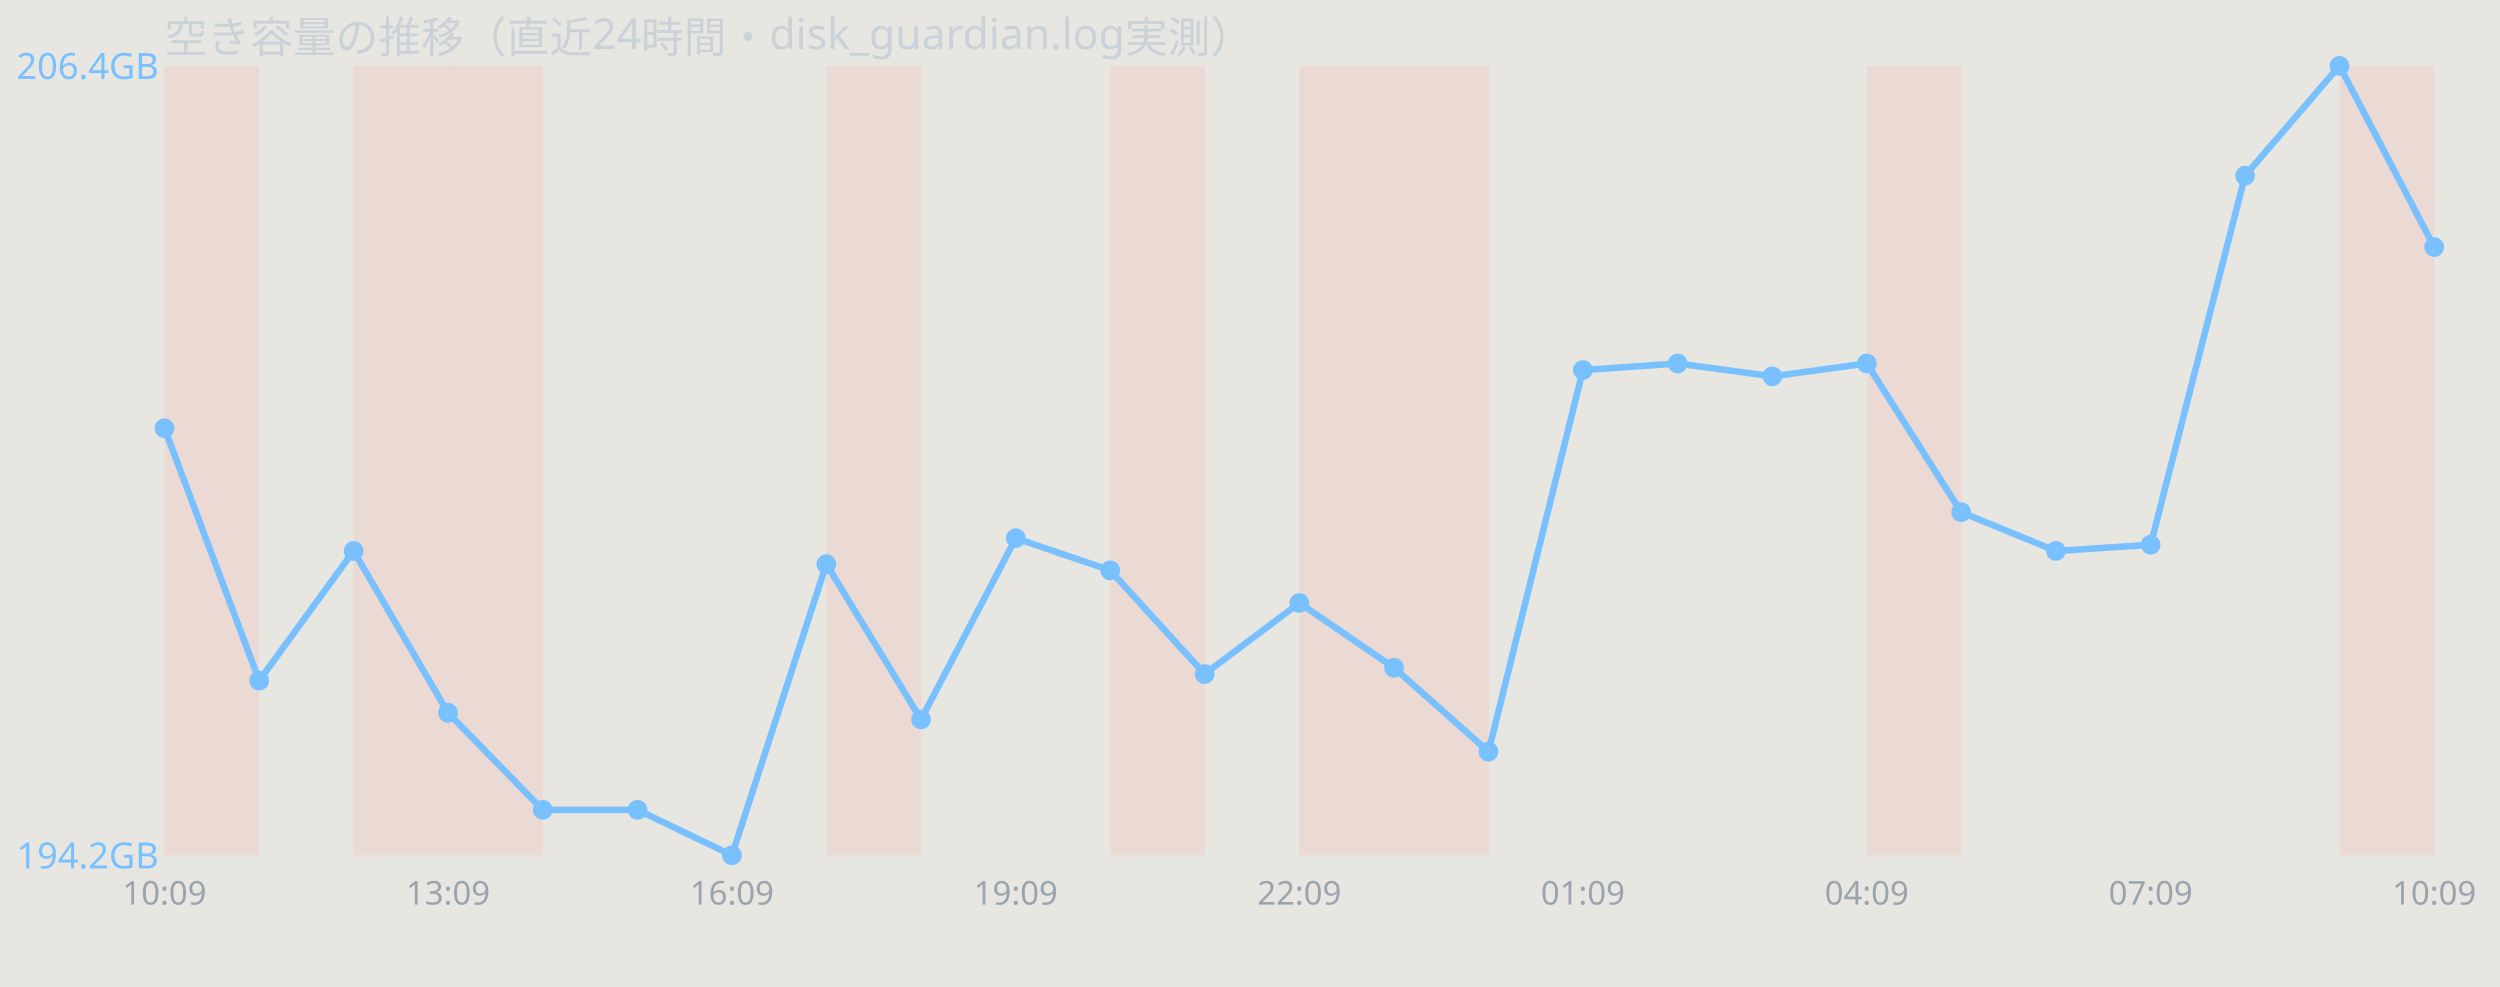
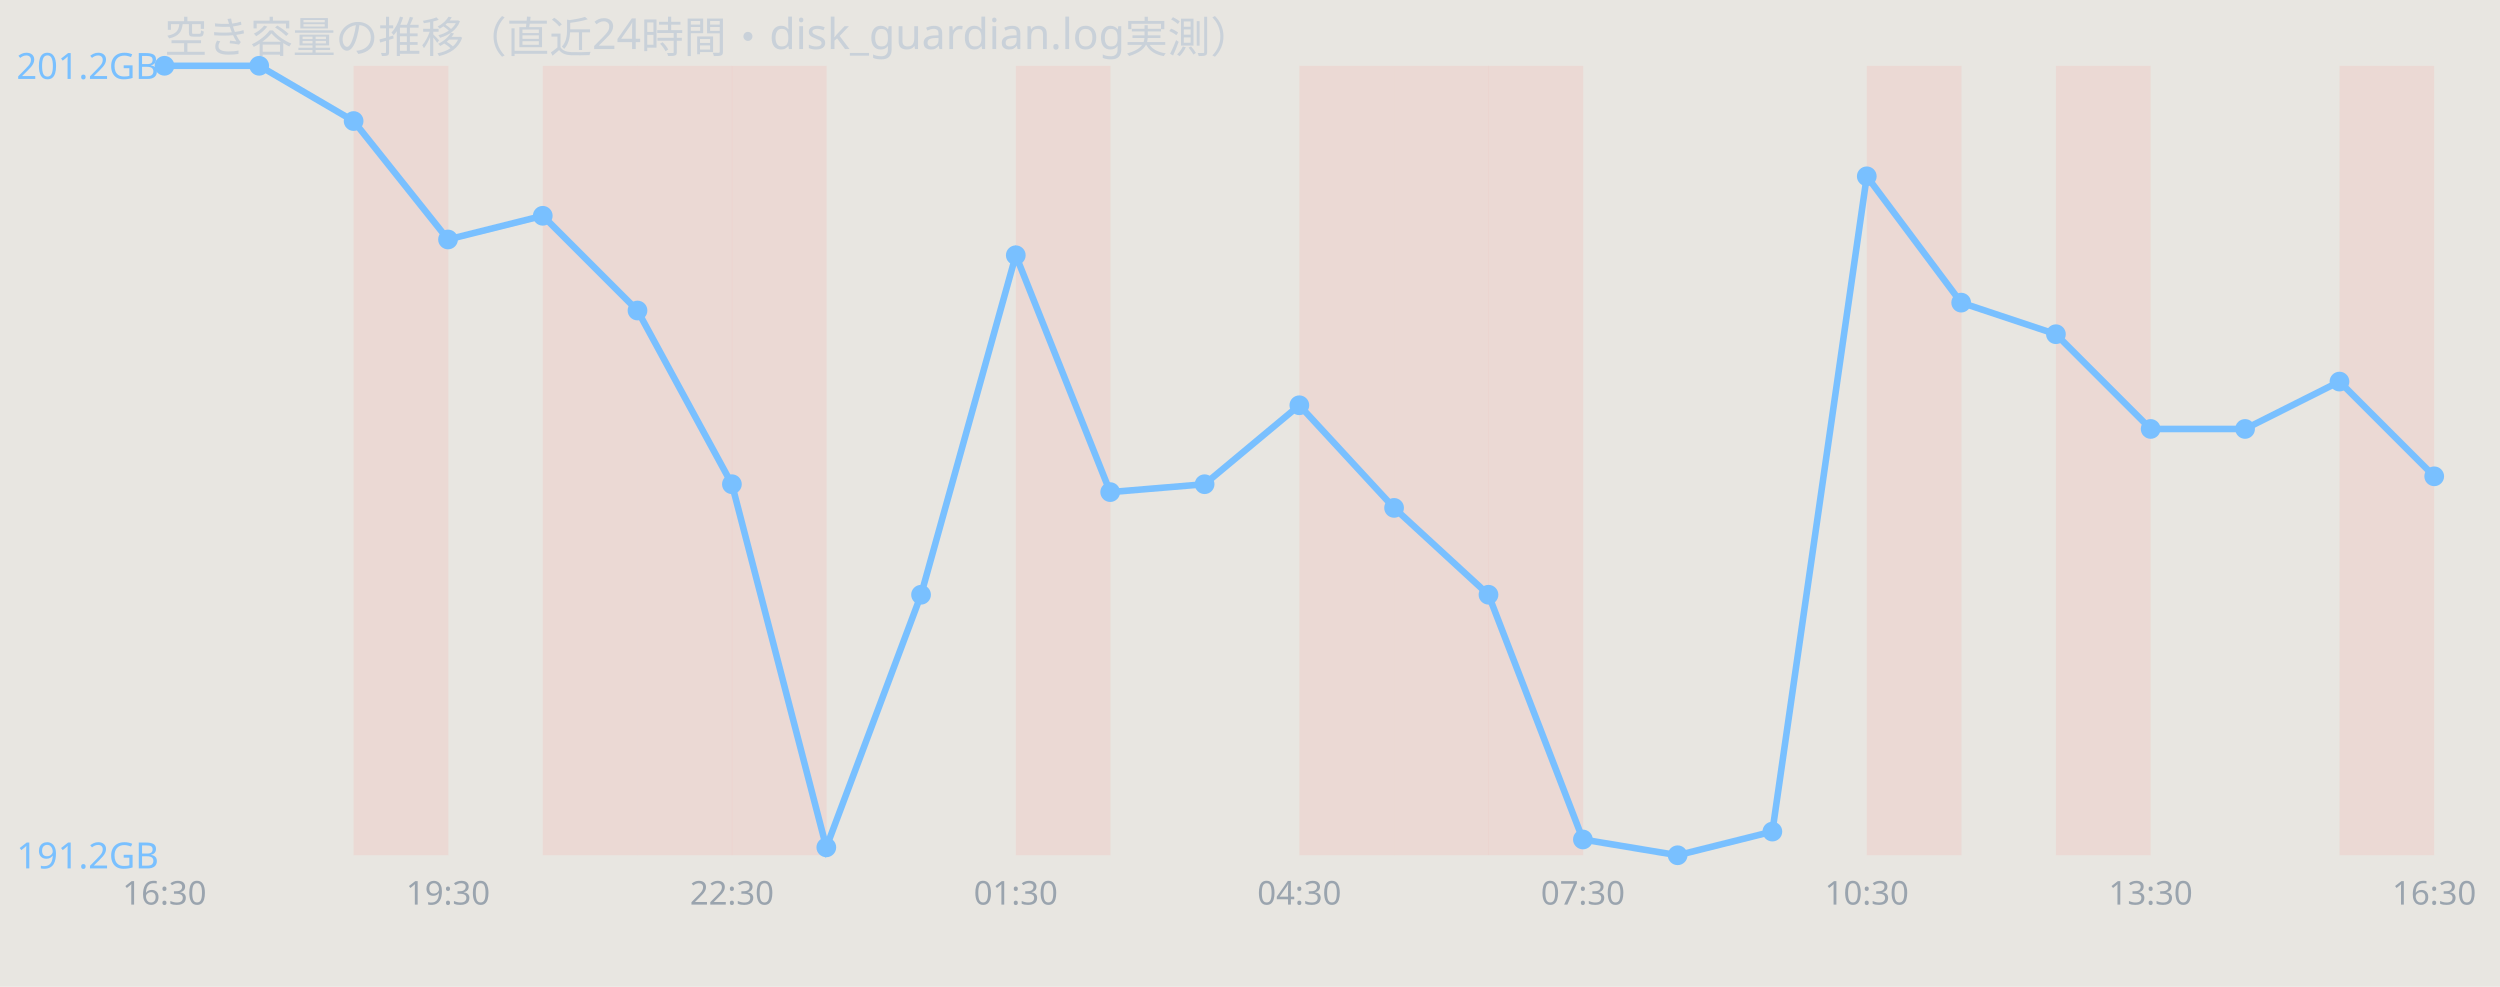
<svg xmlns="http://www.w3.org/2000/svg" width="760" height="300" viewBox="0 0 760 300" font-family="sans-serif">
  <rect width="760" height="300" fill="#e8e6e1" />
  <text x="50" y="16" font-size="13" fill="#c9d1d9">空き容量の推移（直近24時間・disk_guardian.log実測）</text>
-   <rect x="50.0" y="20" width="28.8" height="240" fill="#ff7b72" opacity="0.12" />
  <rect x="107.5" y="20" width="28.8" height="240" fill="#ff7b72" opacity="0.12" />
-   <rect x="136.2" y="20" width="28.8" height="240" fill="#ff7b72" opacity="0.12" />
-   <rect x="251.2" y="20" width="28.8" height="240" fill="#ff7b72" opacity="0.12" />
-   <rect x="337.5" y="20" width="28.8" height="240" fill="#ff7b72" opacity="0.12" />
+   <rect x="165.0" y="20" width="28.8" height="240" fill="#ff7b72" opacity="0.12" />
+   <rect x="193.8" y="20" width="28.8" height="240" fill="#ff7b72" opacity="0.12" />
+   <rect x="222.5" y="20" width="28.8" height="240" fill="#ff7b72" opacity="0.12" />
+   <rect x="308.8" y="20" width="28.8" height="240" fill="#ff7b72" opacity="0.12" />
  <rect x="395.0" y="20" width="28.8" height="240" fill="#ff7b72" opacity="0.12" />
  <rect x="423.8" y="20" width="28.8" height="240" fill="#ff7b72" opacity="0.12" />
+   <rect x="452.5" y="20" width="28.8" height="240" fill="#ff7b72" opacity="0.12" />
  <rect x="567.5" y="20" width="28.8" height="240" fill="#ff7b72" opacity="0.12" />
+   <rect x="625.0" y="20" width="28.8" height="240" fill="#ff7b72" opacity="0.12" />
  <rect x="711.2" y="20" width="28.8" height="240" fill="#ff7b72" opacity="0.12" />
-   <polyline points="50.0,130.2 78.8,206.9 107.5,167.5 136.2,216.7 165.0,246.2 193.8,246.2 222.5,260.0 251.2,171.5 280.0,218.7 308.8,163.6 337.5,173.4 366.2,204.9 395.0,183.3 423.8,203.0 452.5,228.5 481.2,112.5 510.0,110.5 538.8,114.4 567.5,110.5 596.2,155.7 625.0,167.5 653.8,165.6 682.5,53.4 711.2,20.0 740.0,75.1" fill="none" stroke="#79c0ff" stroke-width="2" />
-   <circle cx="50.0" cy="130.2" r="3" fill="#79c0ff" />
-   <circle cx="78.8" cy="206.9" r="3" fill="#79c0ff" />
-   <circle cx="107.5" cy="167.5" r="3" fill="#79c0ff" />
-   <circle cx="136.2" cy="216.7" r="3" fill="#79c0ff" />
-   <circle cx="165.0" cy="246.2" r="3" fill="#79c0ff" />
-   <circle cx="193.8" cy="246.2" r="3" fill="#79c0ff" />
-   <circle cx="222.5" cy="260.0" r="3" fill="#79c0ff" />
-   <circle cx="251.2" cy="171.5" r="3" fill="#79c0ff" />
-   <circle cx="280.0" cy="218.7" r="3" fill="#79c0ff" />
-   <circle cx="308.8" cy="163.6" r="3" fill="#79c0ff" />
-   <circle cx="337.5" cy="173.4" r="3" fill="#79c0ff" />
-   <circle cx="366.2" cy="204.9" r="3" fill="#79c0ff" />
-   <circle cx="395.0" cy="183.3" r="3" fill="#79c0ff" />
-   <circle cx="423.8" cy="203.0" r="3" fill="#79c0ff" />
-   <circle cx="452.5" cy="228.5" r="3" fill="#79c0ff" />
-   <circle cx="481.2" cy="112.5" r="3" fill="#79c0ff" />
-   <circle cx="510.0" cy="110.5" r="3" fill="#79c0ff" />
-   <circle cx="538.8" cy="114.4" r="3" fill="#79c0ff" />
-   <circle cx="567.5" cy="110.5" r="3" fill="#79c0ff" />
-   <circle cx="596.2" cy="155.7" r="3" fill="#79c0ff" />
-   <circle cx="625.0" cy="167.5" r="3" fill="#79c0ff" />
-   <circle cx="653.8" cy="165.6" r="3" fill="#79c0ff" />
-   <circle cx="682.5" cy="53.4" r="3" fill="#79c0ff" />
-   <circle cx="711.2" cy="20.0" r="3" fill="#79c0ff" />
-   <circle cx="740.0" cy="75.1" r="3" fill="#79c0ff" />
-   <text x="5" y="24.0" font-size="11" fill="#79c0ff">206.4GB</text>
-   <text x="5" y="264.0" font-size="11" fill="#79c0ff">194.2GB</text>
-   <text x="50.0" y="275" font-size="10" fill="#9aa4ae" text-anchor="middle">10:09</text>
-   <text x="136.2" y="275" font-size="10" fill="#9aa4ae" text-anchor="middle">13:09</text>
-   <text x="222.5" y="275" font-size="10" fill="#9aa4ae" text-anchor="middle">16:09</text>
-   <text x="308.8" y="275" font-size="10" fill="#9aa4ae" text-anchor="middle">19:09</text>
-   <text x="395.0" y="275" font-size="10" fill="#9aa4ae" text-anchor="middle">22:09</text>
-   <text x="481.2" y="275" font-size="10" fill="#9aa4ae" text-anchor="middle">01:09</text>
-   <text x="567.5" y="275" font-size="10" fill="#9aa4ae" text-anchor="middle">04:09</text>
-   <text x="653.8" y="275" font-size="10" fill="#9aa4ae" text-anchor="middle">07:09</text>
-   <text x="740.0" y="275" font-size="10" fill="#9aa4ae" text-anchor="middle">10:09</text>
+   <polyline points="50.0,20.0 78.8,20.0 107.5,36.8 136.2,72.8 165.0,65.6 193.8,94.4 222.5,147.2 251.2,257.6 280.0,180.8 308.8,77.6 337.5,149.6 366.2,147.2 395.0,123.2 423.8,154.4 452.5,180.8 481.2,255.2 510.0,260.0 538.8,252.8 567.5,53.6 596.2,92.0 625.0,101.6 653.8,130.4 682.5,130.4 711.2,116.0 740.0,144.8" fill="none" stroke="#79c0ff" stroke-width="2" />
+   <circle cx="50.0" cy="20.0" r="3" fill="#79c0ff" />
+   <circle cx="78.8" cy="20.0" r="3" fill="#79c0ff" />
+   <circle cx="107.5" cy="36.8" r="3" fill="#79c0ff" />
+   <circle cx="136.2" cy="72.8" r="3" fill="#79c0ff" />
+   <circle cx="165.0" cy="65.6" r="3" fill="#79c0ff" />
+   <circle cx="193.8" cy="94.4" r="3" fill="#79c0ff" />
+   <circle cx="222.5" cy="147.2" r="3" fill="#79c0ff" />
+   <circle cx="251.2" cy="257.6" r="3" fill="#79c0ff" />
+   <circle cx="280.0" cy="180.8" r="3" fill="#79c0ff" />
+   <circle cx="308.8" cy="77.6" r="3" fill="#79c0ff" />
+   <circle cx="337.5" cy="149.6" r="3" fill="#79c0ff" />
+   <circle cx="366.2" cy="147.2" r="3" fill="#79c0ff" />
+   <circle cx="395.0" cy="123.2" r="3" fill="#79c0ff" />
+   <circle cx="423.8" cy="154.4" r="3" fill="#79c0ff" />
+   <circle cx="452.5" cy="180.8" r="3" fill="#79c0ff" />
+   <circle cx="481.2" cy="255.2" r="3" fill="#79c0ff" />
+   <circle cx="510.0" cy="260.0" r="3" fill="#79c0ff" />
+   <circle cx="538.8" cy="252.8" r="3" fill="#79c0ff" />
+   <circle cx="567.5" cy="53.6" r="3" fill="#79c0ff" />
+   <circle cx="596.2" cy="92.0" r="3" fill="#79c0ff" />
+   <circle cx="625.0" cy="101.6" r="3" fill="#79c0ff" />
+   <circle cx="653.8" cy="130.4" r="3" fill="#79c0ff" />
+   <circle cx="682.5" cy="130.4" r="3" fill="#79c0ff" />
+   <circle cx="711.2" cy="116.0" r="3" fill="#79c0ff" />
+   <circle cx="740.0" cy="144.8" r="3" fill="#79c0ff" />
+   <text x="5" y="24.0" font-size="11" fill="#79c0ff">201.2GB</text>
+   <text x="5" y="264.0" font-size="11" fill="#79c0ff">191.2GB</text>
+   <text x="50.0" y="275" font-size="10" fill="#9aa4ae" text-anchor="middle">16:30</text>
+   <text x="136.2" y="275" font-size="10" fill="#9aa4ae" text-anchor="middle">19:30</text>
+   <text x="222.5" y="275" font-size="10" fill="#9aa4ae" text-anchor="middle">22:30</text>
+   <text x="308.8" y="275" font-size="10" fill="#9aa4ae" text-anchor="middle">01:30</text>
+   <text x="395.0" y="275" font-size="10" fill="#9aa4ae" text-anchor="middle">04:30</text>
+   <text x="481.2" y="275" font-size="10" fill="#9aa4ae" text-anchor="middle">07:30</text>
+   <text x="567.5" y="275" font-size="10" fill="#9aa4ae" text-anchor="middle">10:30</text>
+   <text x="653.8" y="275" font-size="10" fill="#9aa4ae" text-anchor="middle">13:30</text>
+   <text x="740.0" y="275" font-size="10" fill="#9aa4ae" text-anchor="middle">16:30</text>
</svg>
